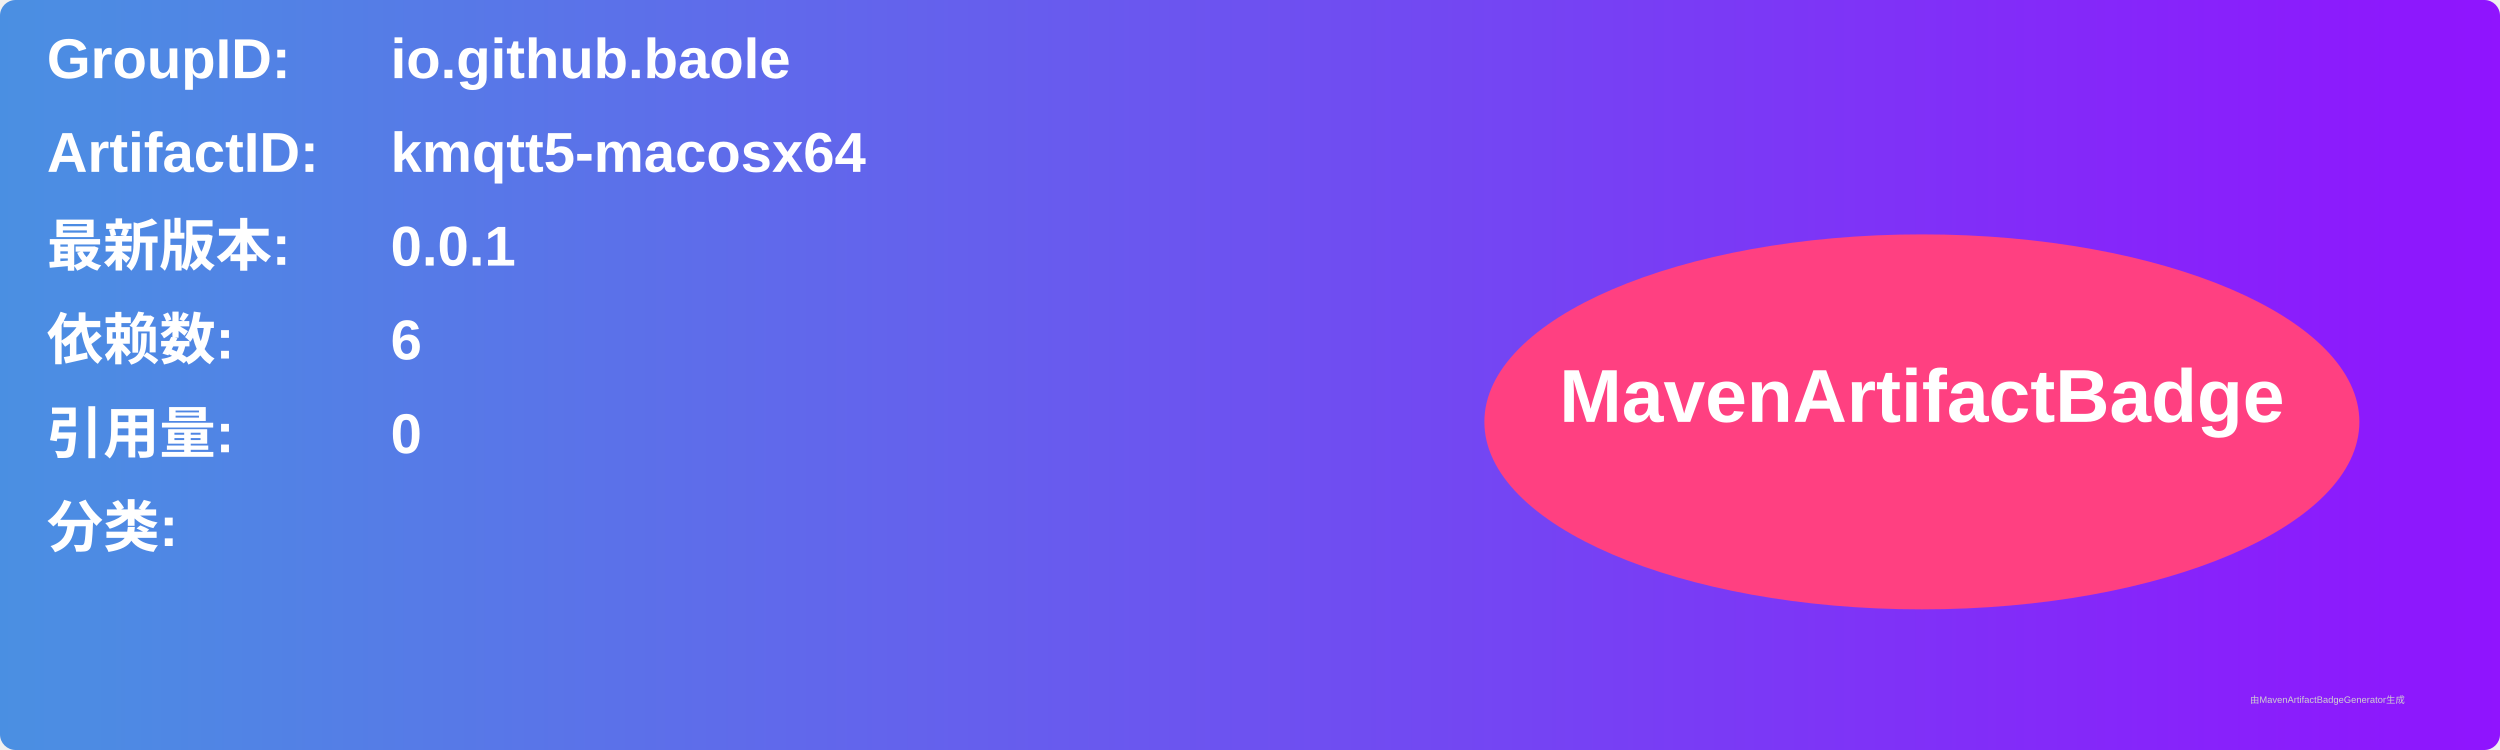
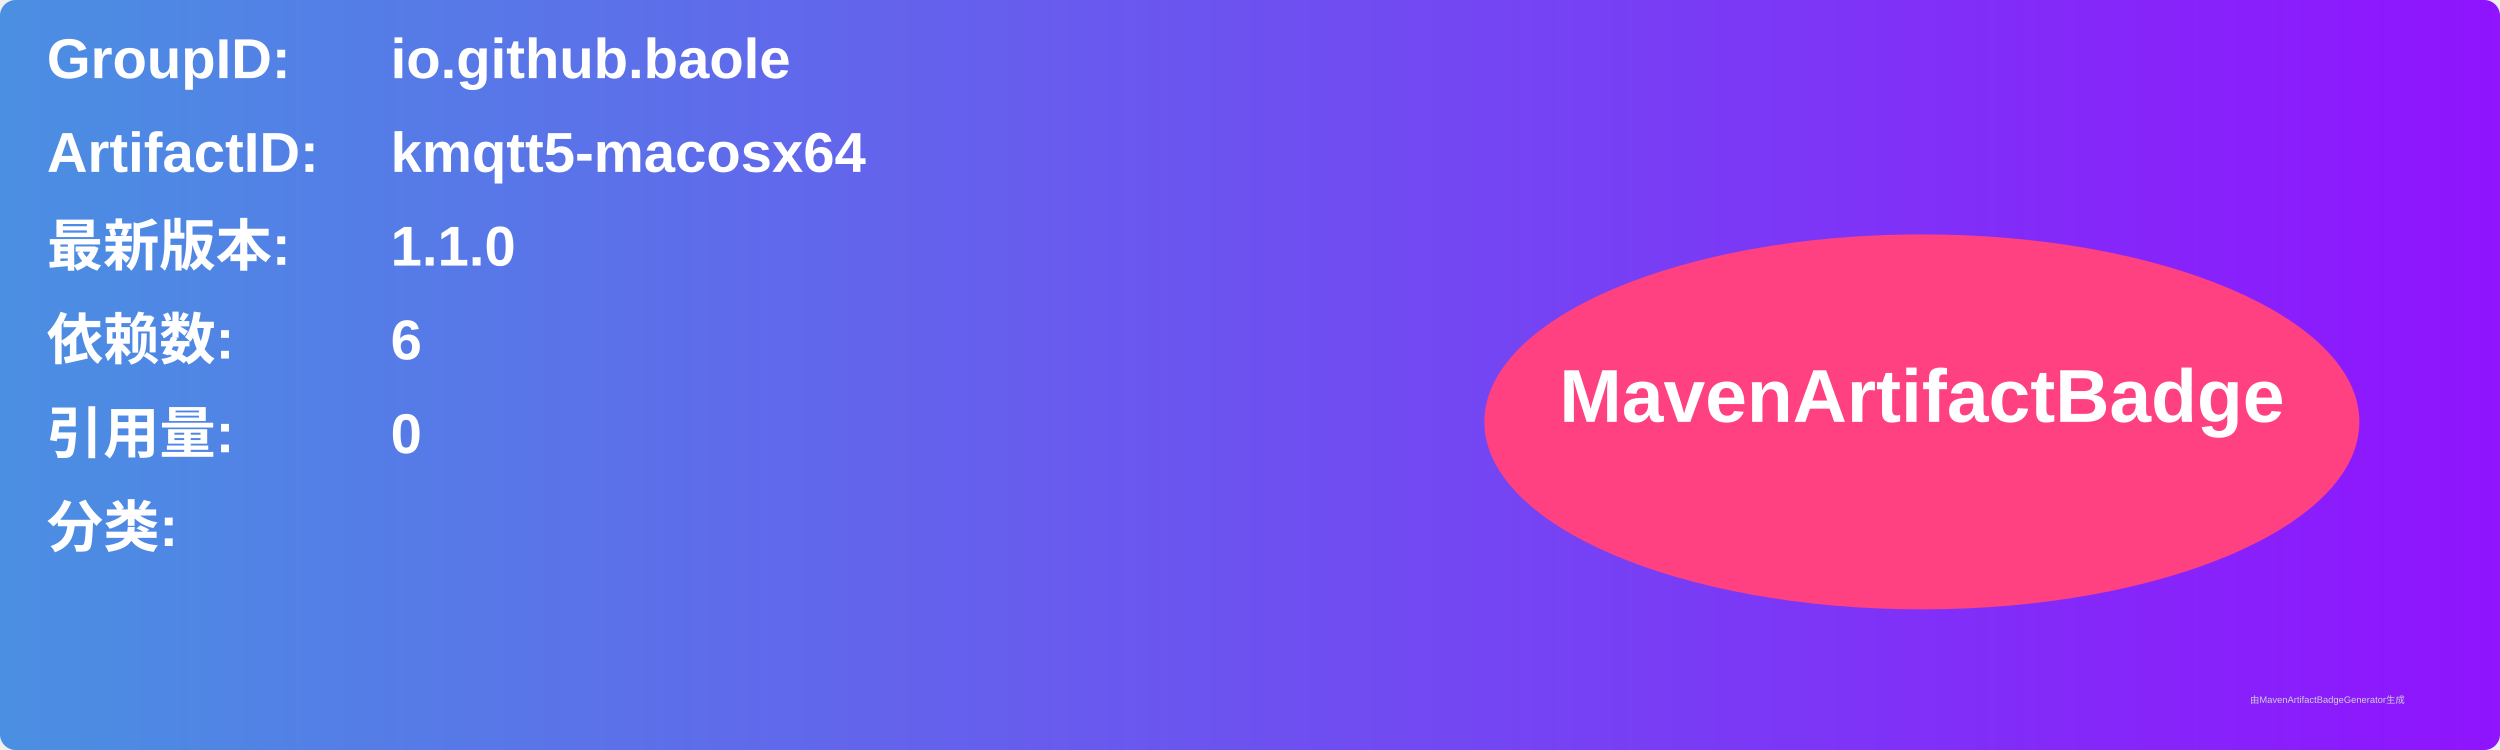
<svg xmlns="http://www.w3.org/2000/svg" width="800" height="240" viewBox="0 0 800 240">
  <linearGradient id="grad" x1="0%" y1="0%" x2="100%" y2="0%">
    <stop offset="0%" stop-color="#4a90e2" />
    <stop offset="100%" stop-color="#9013fe" />
  </linearGradient>
  <rect width="100%" height="100%" rx="5" ry="5" fill="url(#grad)" />
  <g transform="translate(15, 15)">
    <text x="0" y="10" font-family="Arial" font-size="18" fill="white" font-weight="bold" width="260">GroupID:</text>
    <text x="110" y="10" font-family="Arial" font-size="18" fill="white" font-weight="bold" width="460">io.github.baole</text>
    <text x="0" y="40" font-family="Arial" font-size="18" fill="white" font-weight="bold" width="260">ArtifactID:</text>
    <text x="110" y="40" font-family="Arial" font-size="18" fill="white" font-weight="bold" width="460">kmqtt5-macosx64</text>
    <text x="0" y="70" font-family="Arial" font-size="18" fill="white" font-weight="bold">最新版本:</text>
    <text x="110" y="70" font-family="Arial" font-size="18" fill="white" font-weight="bold">
-       <tspan font-weight="bold">0.0.1</tspan>
+       <tspan font-weight="bold">1.1.0</tspan>
    </text>
    <text x="0" y="100" font-family="Arial" font-size="18" fill="white" font-weight="bold">依赖数: </text>
    <text x="110" y="100" font-family="Arial" font-size="18" fill="white">
      <tspan font-weight="bold">6</tspan>
    </text>
    <text x="0" y="130" font-family="Arial" font-size="18" fill="white" font-weight="bold">引用量: </text>
    <text x="110" y="130" font-family="Arial" font-size="18" fill="white">
      <tspan font-weight="bold">0</tspan>
    </text>
    <text x="0" y="160" font-family="Arial" font-size="18" fill="white" font-weight="bold">分类:</text>
    <text x="10" y="190" font-family="Arial" font-size="10" fill="white">
      <tspan font-weight="bold" />
    </text>
    <ellipse cx="600" cy="120" rx="140" ry="60" fill="#ff4081" />
    <text x="600" y="120" text-anchor="middle" font-family="Arial" font-size="24" fill="white" font-weight="bold">MavenArtifactBadge</text>
  </g>
  <text x="720" y="225" font-family="Arial" font-size="3" fill="#d0d0d0">由MavenArtifactBadgeGenerator生成</text>
</svg>
